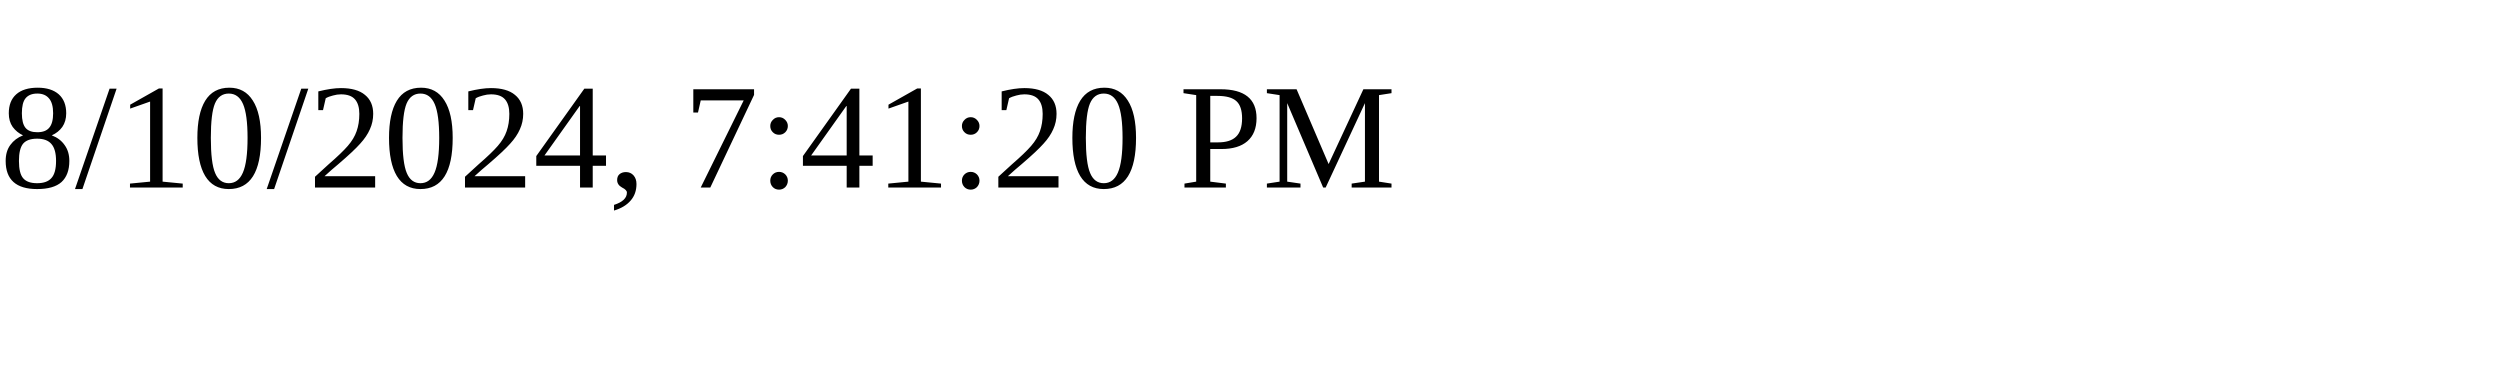
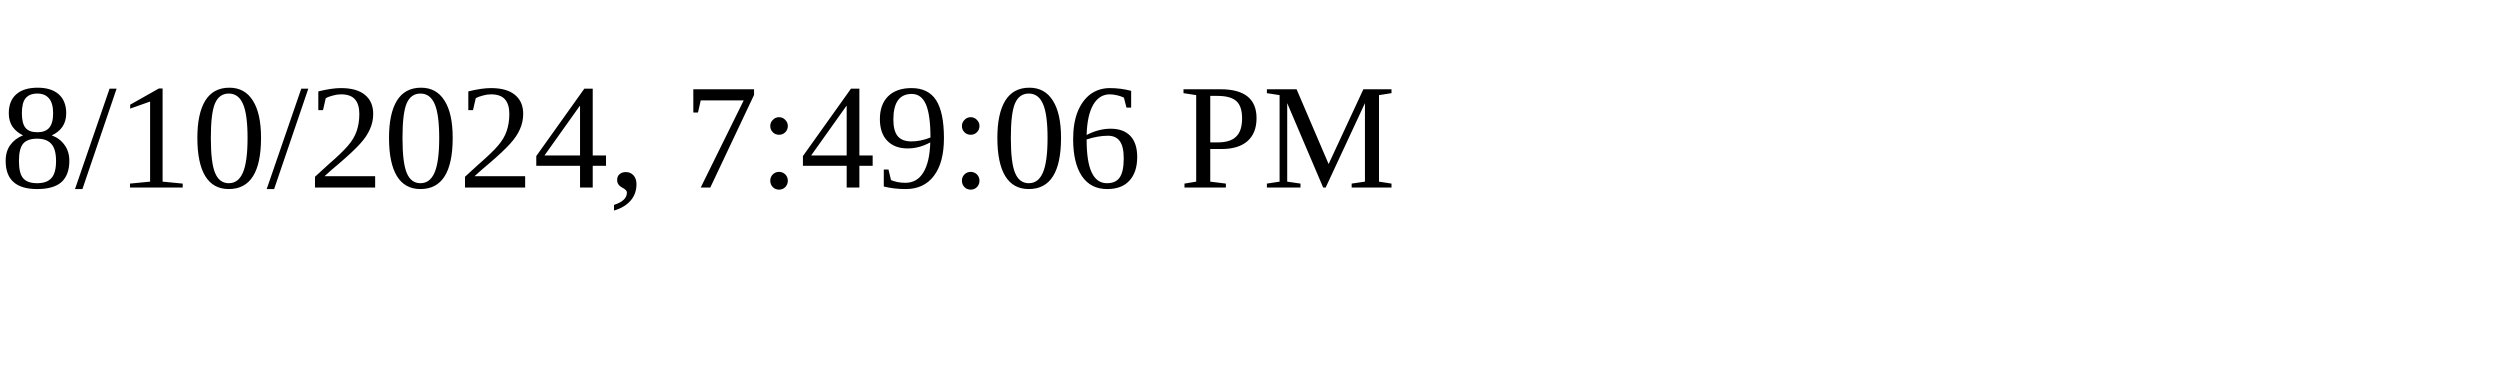
<svg xmlns="http://www.w3.org/2000/svg" height="30" width="200">
-   <text x="0" y="15">8/10/2024, 7:41:20 PM</text>
+   <text x="0" y="15">8/10/2024, 7:49:06 PM</text>
</svg>
